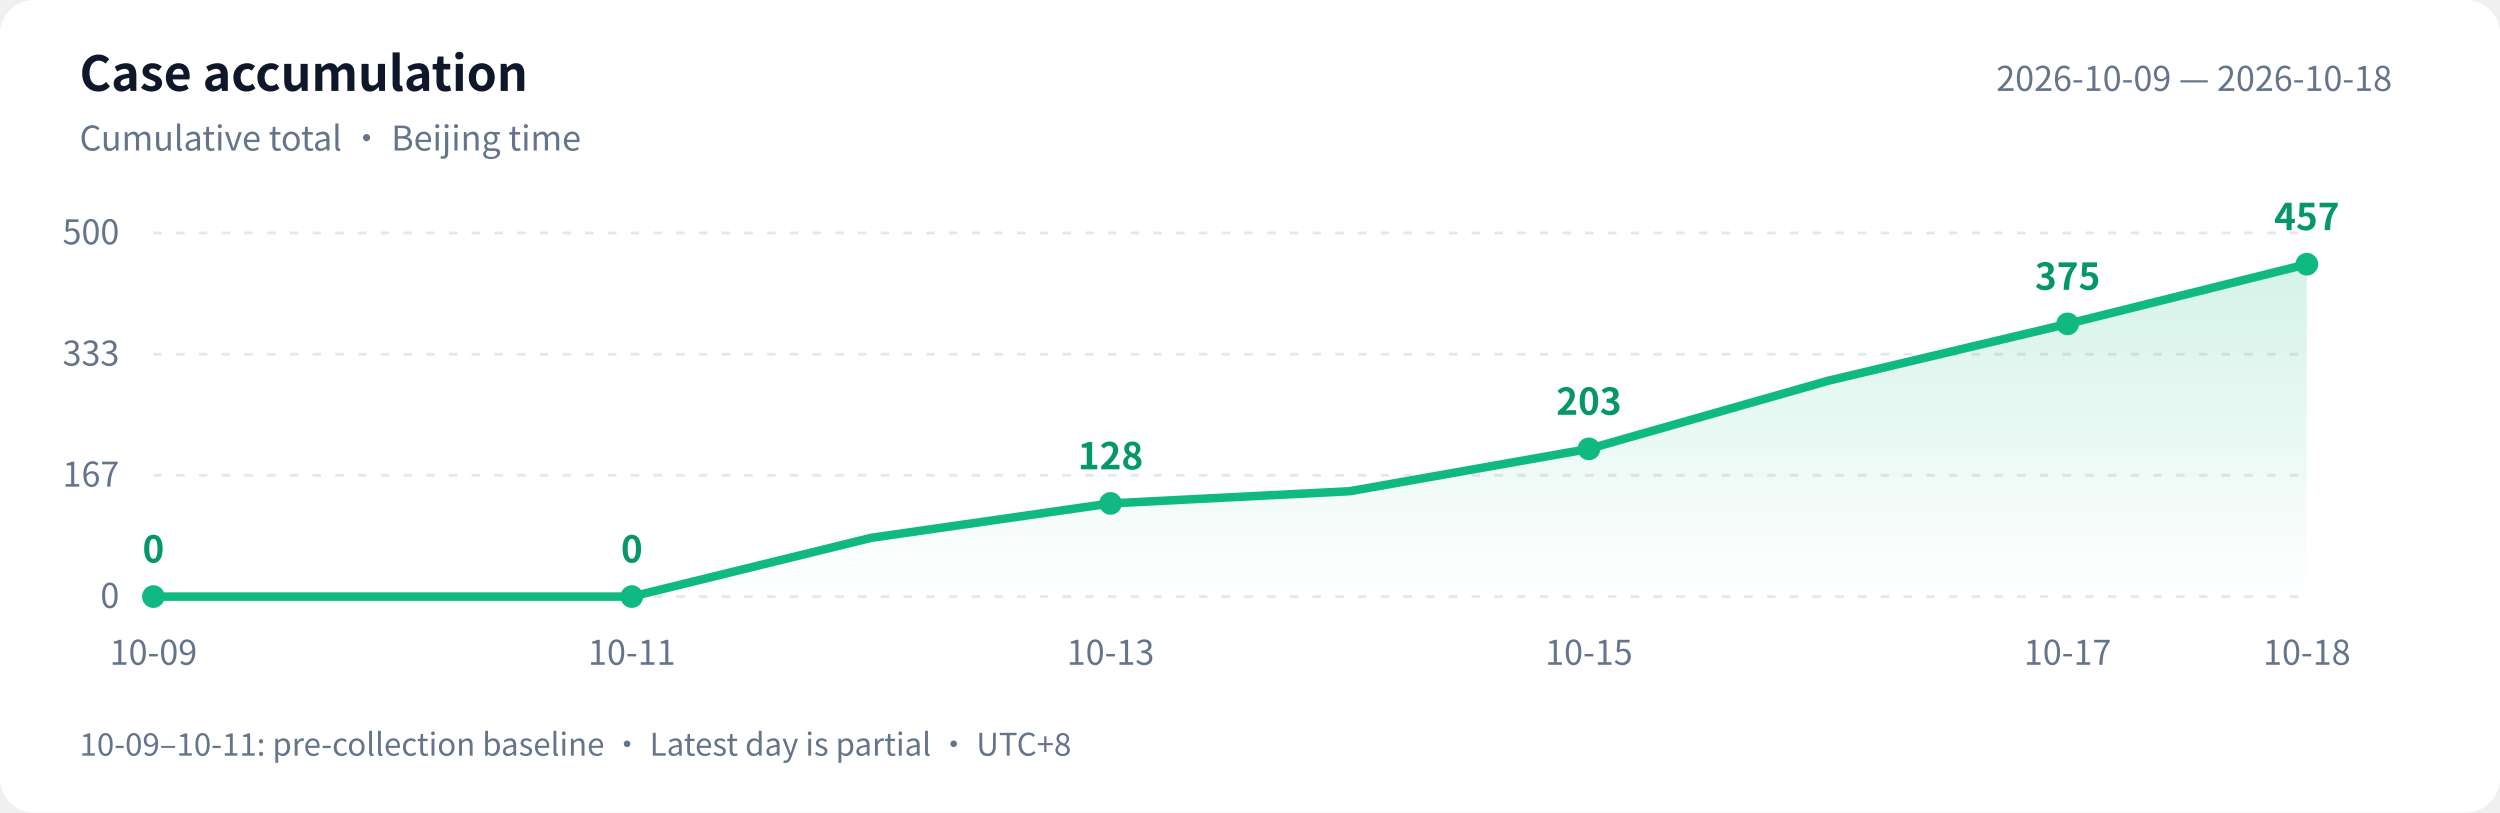
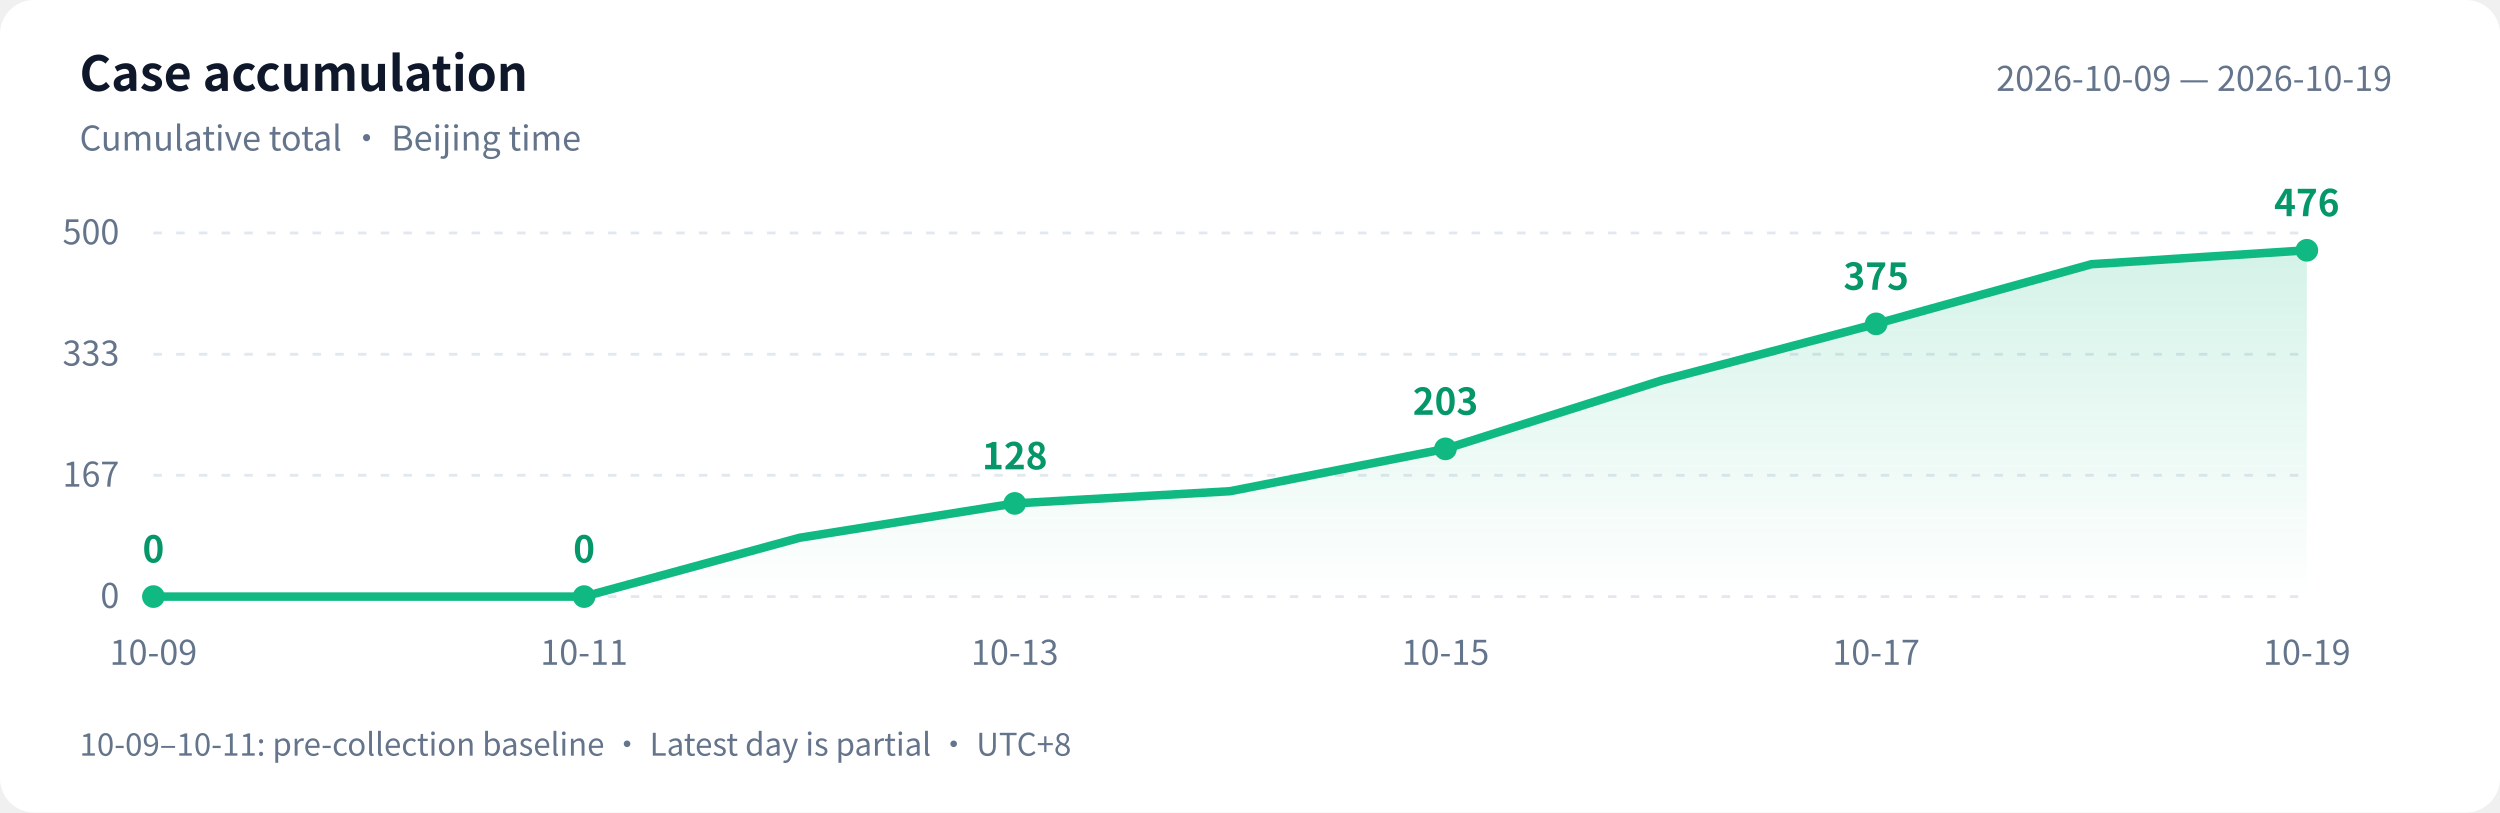
<svg xmlns="http://www.w3.org/2000/svg" width="880" height="286" viewBox="0 0 880 286" role="img" aria-labelledby="title desc">
  <defs>
    <linearGradient id="area" x1="0" y1="0" x2="0" y2="1">
      <stop offset="0" stop-color="#10b981" stop-opacity=".18" />
      <stop offset="1" stop-color="#10b981" stop-opacity="0" />
    </linearGradient>
  </defs>
  <style>text{font-family:-apple-system,BlinkMacSystemFont,"PingFang SC","Microsoft YaHei","WenQuanYi Zen Hei","Segoe UI","Noto Sans CJK SC",sans-serif;fill:#64748b;font-size:12px}.bg{fill:#fff}.heading{fill:#0f172a;font-size:17px;font-weight:600}.grid{stroke:#e2e8f0;stroke-dasharray:3 5}.value{fill:#059669;font-size:13px;font-weight:600}@media(prefers-color-scheme:dark){.bg{fill:#0d1117}text{fill:#8b949e}.heading{fill:#e6edf3}.grid{stroke:#30363d}.value{fill:#34d399}}</style>
  <rect class="bg" width="880" height="286" rx="12" />
  <text class="heading" x="28" y="32">Case accumulation</text>
  <text x="28" y="53">Cumulative total · Beijing time</text>
-   <text x="842" y="32" text-anchor="end">2026-10-09 — 2026-10-18</text>
+   <text x="842" y="32" text-anchor="end">2026-10-09 — 2026-10-19</text>
  <path class="grid" d="M 54 210.0 H 812" />
  <text x="42" y="214.0" text-anchor="end">0</text>
  <path class="grid" d="M 54 167.3 H 812" />
  <text x="42" y="171.3" text-anchor="end">167</text>
  <path class="grid" d="M 54 124.7 H 812" />
  <text x="42" y="128.7" text-anchor="end">333</text>
  <path class="grid" d="M 54 82.0 H 812" />
  <text x="42" y="86.0" text-anchor="end">500</text>
-   <path d="M 54 210 L 54.0 210.0 L 138.2 210.0 L 222.4 210.0 L 306.7 189.3 L 390.9 177.2 L 475.1 172.9 L 559.3 158.0 L 643.6 134.0 L 727.8 114.0 L 812.0 93.0 L 812.0 210 Z" fill="url(#area)" />
-   <polyline points="54.0,210.0 138.2,210.0 222.4,210.0 306.7,189.3 390.9,177.2 475.1,172.9 559.3,158.0 643.6,134.0 727.8,114.0 812.0,93.0" fill="none" stroke="#10b981" stroke-width="3" stroke-linejoin="round" stroke-linecap="round" />
+   <path d="M 54 210 L 54.0 210.0 L 129.8 210.0 L 205.6 210.0 L 281.4 189.3 L 357.2 177.2 L 433.0 172.9 L 508.8 158.0 L 584.6 134.0 L 660.4 114.0 L 736.2 93.0 L 812.0 88.1 L 812.0 210 Z" fill="url(#area)" />
+   <polyline points="54.0,210.0 129.8,210.0 205.6,210.0 281.4,189.3 357.2,177.2 433.0,172.9 508.8,158.0 584.6,134.0 660.4,114.0 736.2,93.0 812.0,88.1" fill="none" stroke="#10b981" stroke-width="3" stroke-linejoin="round" stroke-linecap="round" />
  <circle cx="54.0" cy="210.0" r="4" fill="#10b981" />
  <text class="value" x="54.0" y="198.0" text-anchor="middle">0</text>
  <text x="54.0" y="234" text-anchor="middle">10-09</text>
-   <circle cx="222.4" cy="210.0" r="4" fill="#10b981" />
-   <text class="value" x="222.4" y="198.0" text-anchor="middle">0</text>
-   <text x="222.4" y="234" text-anchor="middle">10-11</text>
-   <circle cx="390.9" cy="177.2" r="4" fill="#10b981" />
-   <text class="value" x="390.9" y="165.2" text-anchor="middle">128</text>
-   <text x="390.9" y="234" text-anchor="middle">10-13</text>
-   <circle cx="559.3" cy="158.0" r="4" fill="#10b981" />
-   <text class="value" x="559.3" y="146.0" text-anchor="middle">203</text>
-   <text x="559.3" y="234" text-anchor="middle">10-15</text>
-   <circle cx="727.8" cy="114.0" r="4" fill="#10b981" />
-   <text class="value" x="727.8" y="102.0" text-anchor="middle">375</text>
-   <text x="727.8" y="234" text-anchor="middle">10-17</text>
-   <circle cx="812.0" cy="93.0" r="4" fill="#10b981" />
-   <text class="value" x="812.0" y="81.0" text-anchor="middle">457</text>
-   <text x="812.0" y="234" text-anchor="middle">10-18</text>
+   <circle cx="205.6" cy="210.0" r="4" fill="#10b981" />
+   <text class="value" x="205.6" y="198.0" text-anchor="middle">0</text>
+   <text x="205.6" y="234" text-anchor="middle">10-11</text>
+   <circle cx="357.2" cy="177.2" r="4" fill="#10b981" />
+   <text class="value" x="357.2" y="165.2" text-anchor="middle">128</text>
+   <text x="357.2" y="234" text-anchor="middle">10-13</text>
+   <circle cx="508.8" cy="158.0" r="4" fill="#10b981" />
+   <text class="value" x="508.8" y="146.0" text-anchor="middle">203</text>
+   <text x="508.8" y="234" text-anchor="middle">10-15</text>
+   <circle cx="660.4" cy="114.0" r="4" fill="#10b981" />
+   <text class="value" x="660.4" y="102.0" text-anchor="middle">375</text>
+   <text x="660.4" y="234" text-anchor="middle">10-17</text>
+   <circle cx="812.0" cy="88.1" r="4" fill="#10b981" />
+   <text class="value" x="812.0" y="76.1" text-anchor="middle">476</text>
+   <text x="812.0" y="234" text-anchor="middle">10-19</text>
  <text x="28" y="266" style="font-size:11px">10-09–10-11: pre-collection baseline · Latest day is partial · UTC+8</text>
</svg>
